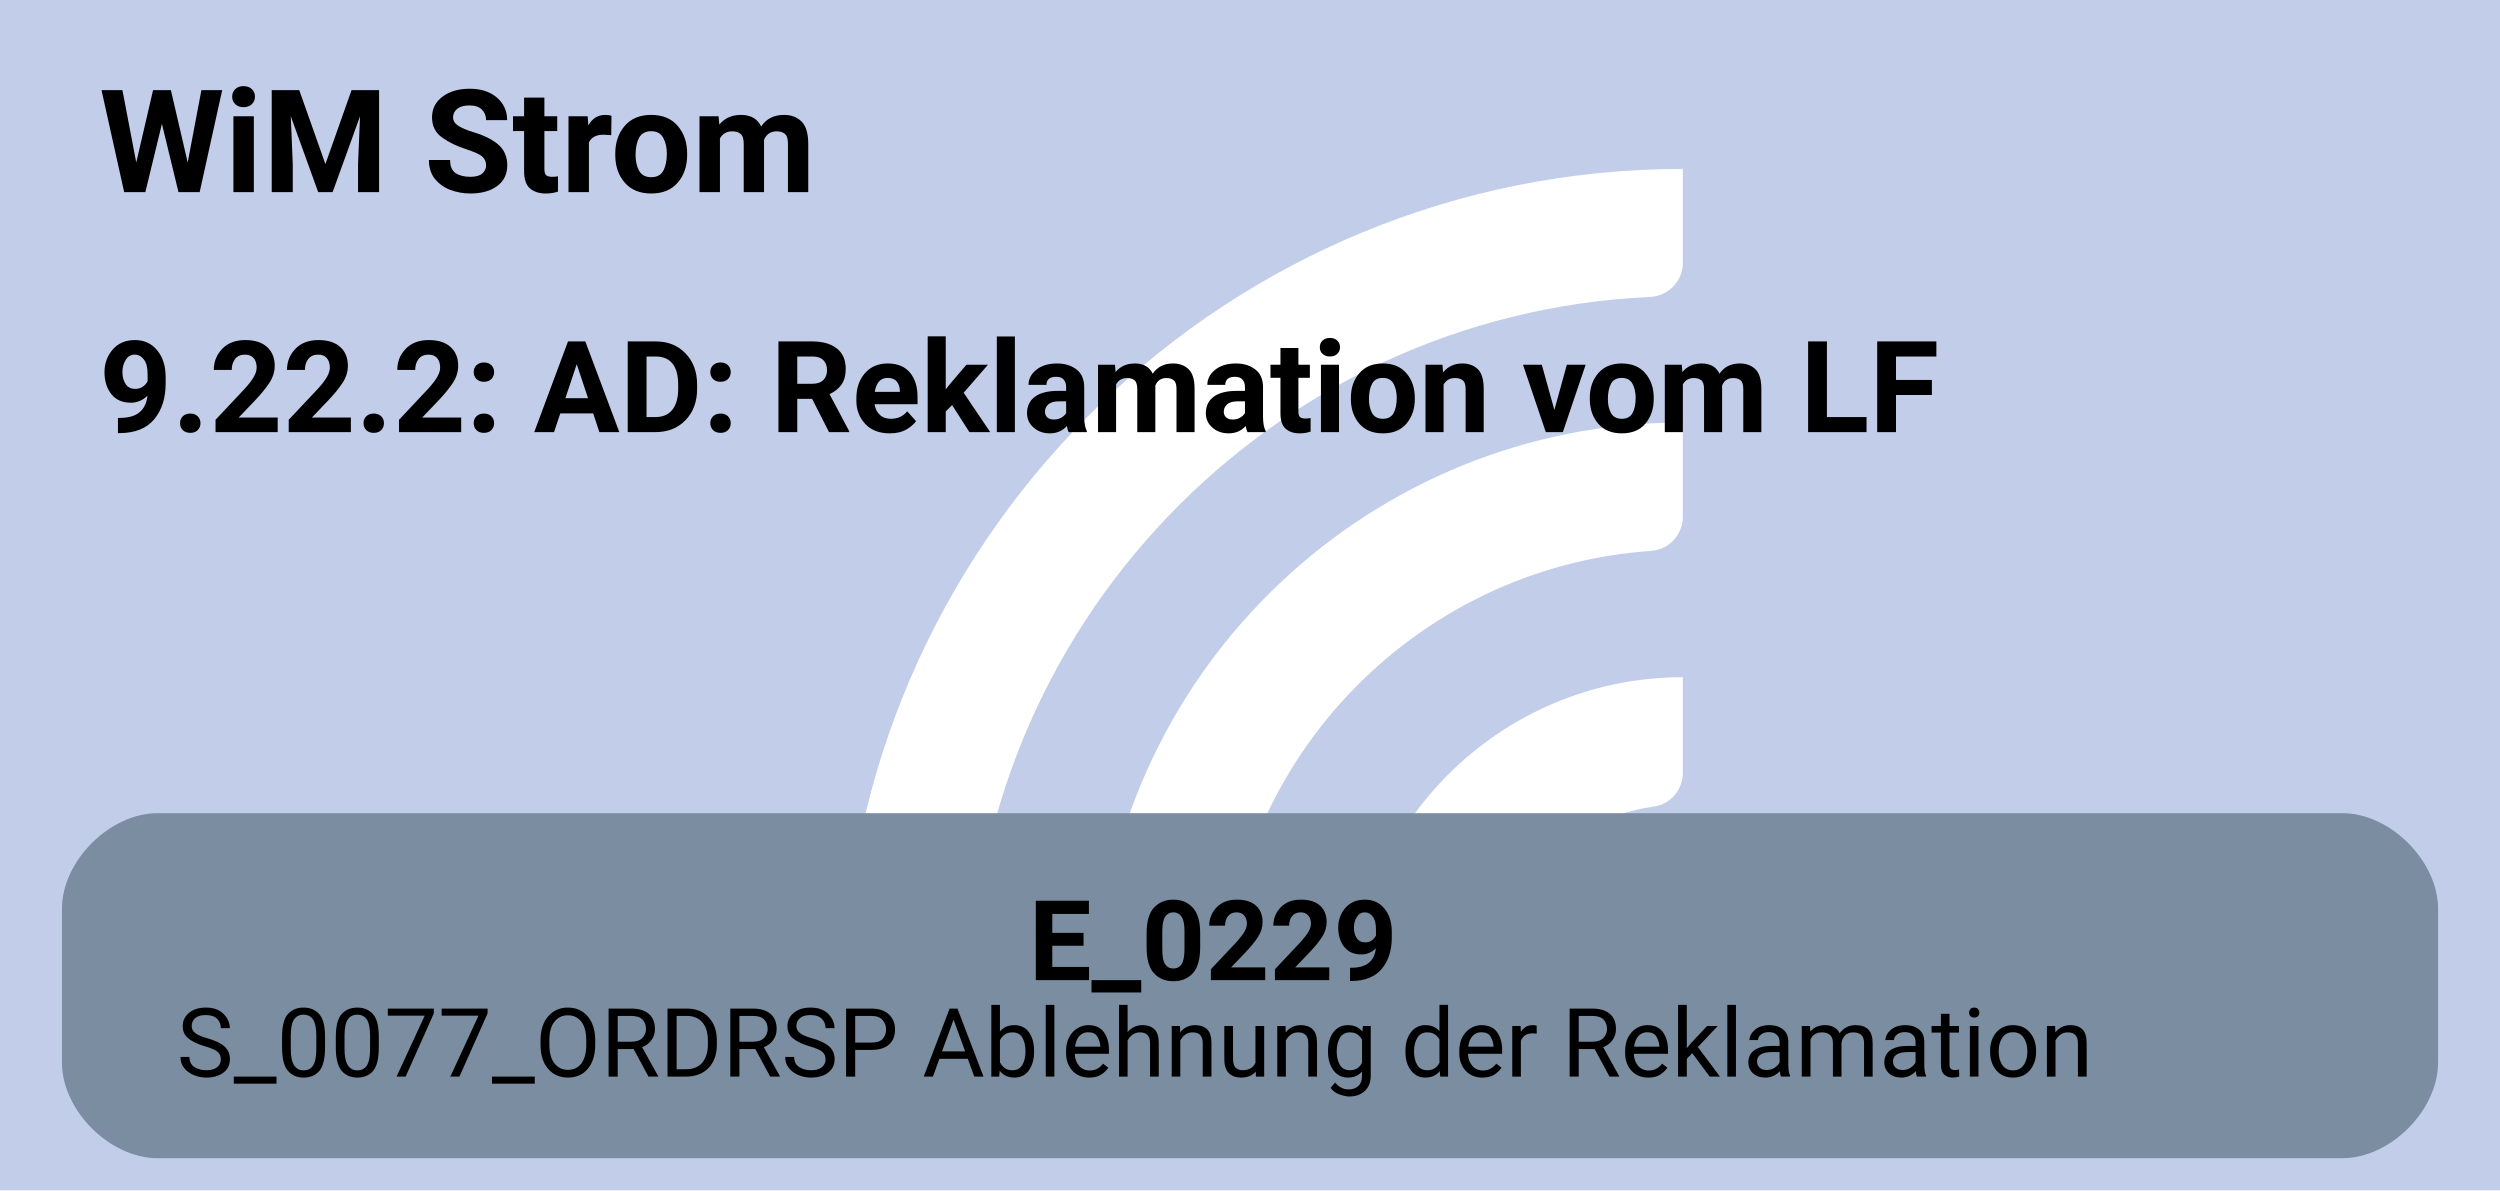
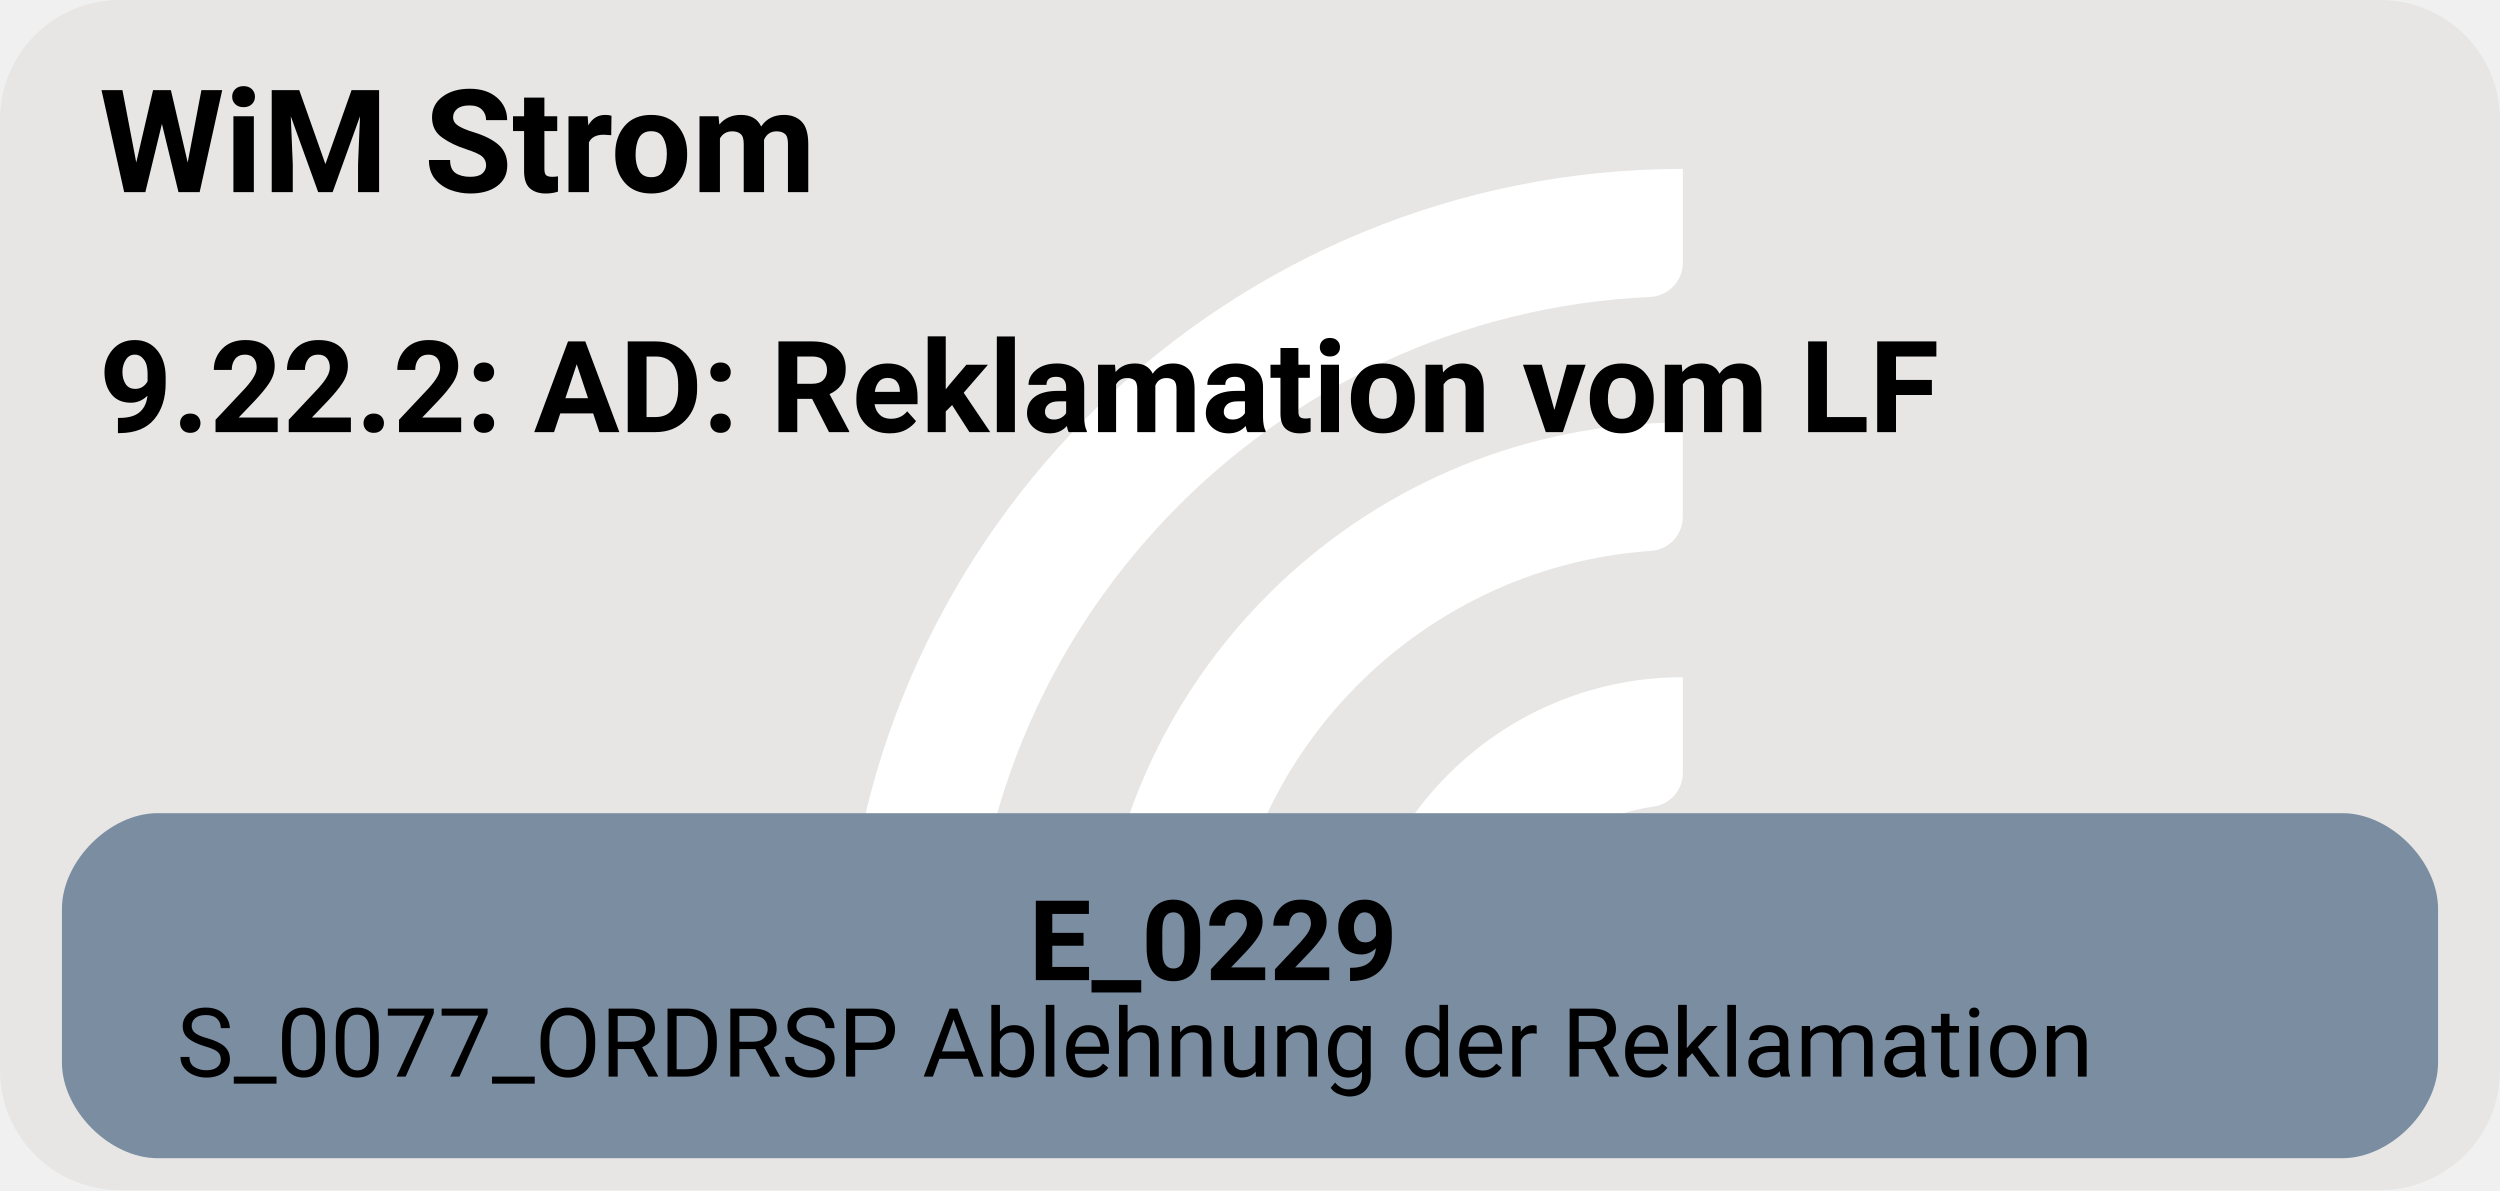
<svg xmlns="http://www.w3.org/2000/svg" version="1.1" width="417.333px" viewBox="0 0 417.333 198.667" height="198.667px">
  <g>
    <svg version="1.1" width="417.333px" viewBox="0 0 417.333 198.667" height="198.667px">
-       <polygon fill="#c2cee9" points="0,0 417.333,0 417.333,198.667 0,198.667" />
+       <rect fill="#e7e6e5" x="0" y="0" width="417.333" height="198.667" rx="20" ry="20" />
      <g>
        <g transform="translate(127.6503, 19.86667) scale(1 1) translate(0, 0) scale(0.2797334 0.2797334) ">
          <defs>
            <style>.cls-1{fill:#fff;}</style>
          </defs>
          <path class="cls-1" d="M122.44,531.2h-56.1c-11,0-19.9-9.12-19.46-20.11C57.47,243.89,278.15,29.78,547.91,29.78v56.02c0,10.98-8.69,19.89-19.66,20.39-225.51,10.31-405.8,197-405.8,425Z" />
          <path class="cls-1" d="M273.78,531.2h-55.93c-11.23,0-20.09-9.48-19.43-20.69,10.74-183.44,163.39-329.39,349.48-329.39v56.26c0,10.71-8.27,19.62-18.96,20.35-142.35,9.77-255.17,128.69-255.17,273.46Z" />
          <path class="cls-1" d="M425.77,531.2h-55.45c-11.65,0-20.6-10.17-19.33-21.75,10.87-99.03,95.03-176.34,196.92-176.34v57.01c0,10.05-7.28,18.75-17.23,20.16-59.22,8.4-104.91,59.42-104.91,120.92Z" />
        </g>
        <svg width="313pt" height="149pt" viewBox="0.00 0.00 312.75 149.28">
          <g id="graph0" class="graph" transform="scale(1 1) rotate(0) translate(4 145.28)">
            <text text-anchor="start" x="8" y="-121.18" font-family="Roboto, sans-serif" font-weight="bold" font-size="18.00">WiM Strom</text>
            <text text-anchor="start" x="8" y="-91.08" font-family="Roboto, sans-serif" font-weight="bold" font-size="16.00">9.22.2: AD: Reklamation vom LF</text>
            <g id="node1" class="node">
              <path fill="#7a8da1" stroke="black" stroke-width="0" d="M289.4,-43.28C289.4,-43.28 15.35,-43.28 15.35,-43.28 9.35,-43.28 3.35,-37.28 3.35,-31.28 3.35,-31.28 3.35,-12 3.35,-12 3.35,-6 9.35,0 15.35,0 15.35,0 289.4,0 289.4,0 295.4,0 301.4,-6 301.4,-12 301.4,-12 301.4,-31.28 301.4,-31.28 301.4,-37.28 295.4,-43.28 289.4,-43.28" />
              <text text-anchor="start" x="124.62" y="-22.34" font-family="Roboto, sans-serif" font-weight="bold" font-size="14.00">E_0229</text>
              <text text-anchor="start" x="17.75" y="-10.24" font-family="Roboto, sans-serif" font-size="12.00">S_0077_ORDRSP Ablehnung der Reklamation</text>
            </g>
          </g>
        </svg>
      </g>
    </svg>
  </g>
</svg>
